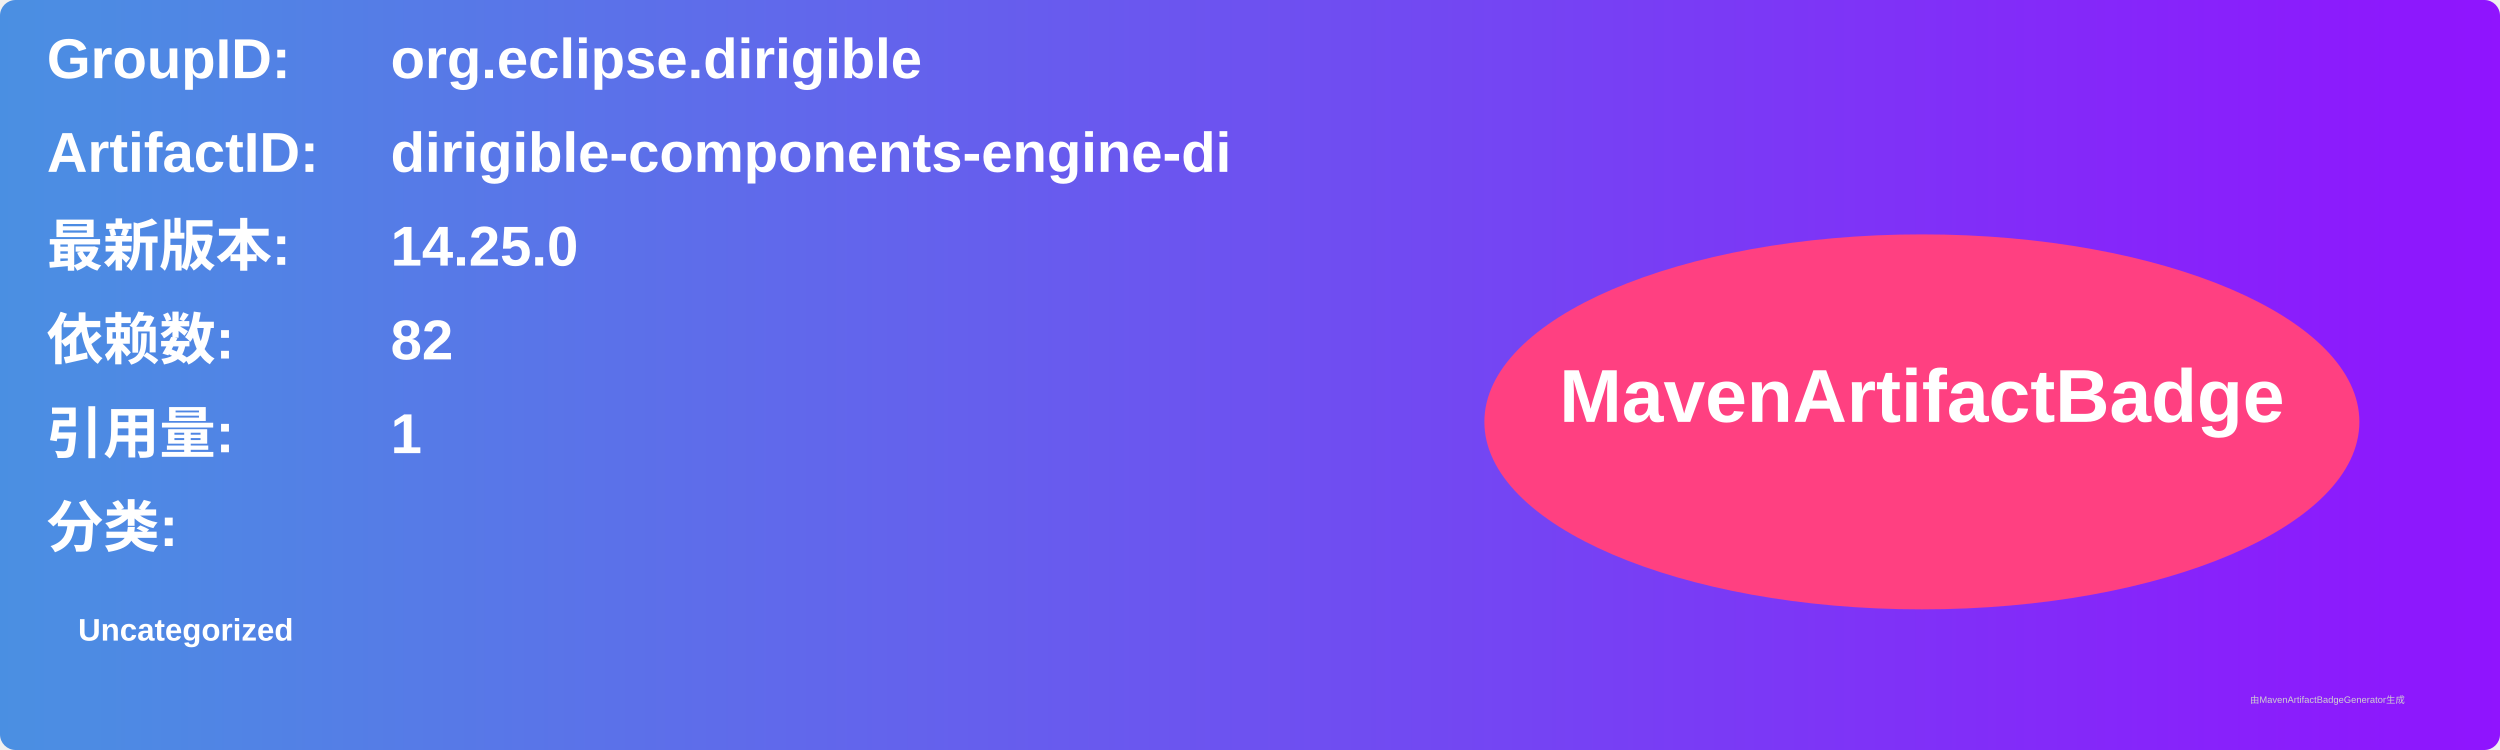
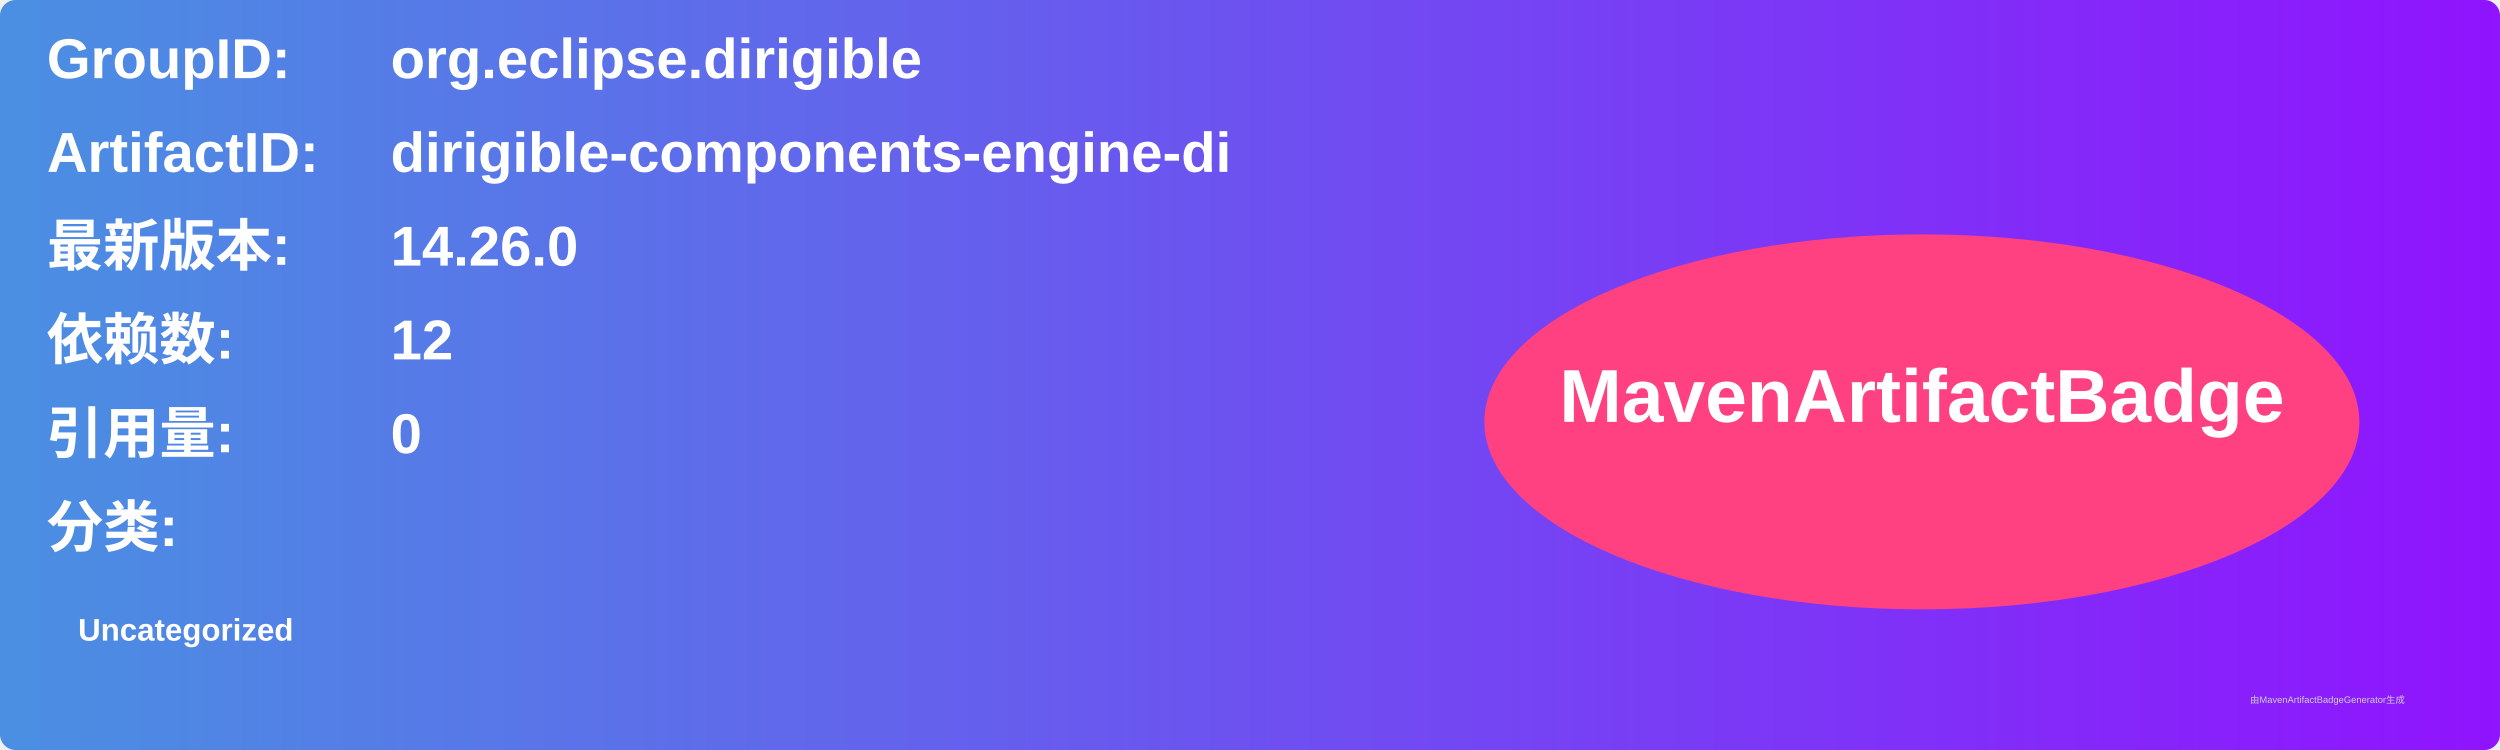
<svg xmlns="http://www.w3.org/2000/svg" width="800" height="240" viewBox="0 0 800 240">
  <linearGradient id="grad" x1="0%" y1="0%" x2="100%" y2="0%">
    <stop offset="0%" stop-color="#4a90e2" />
    <stop offset="100%" stop-color="#9013fe" />
  </linearGradient>
  <rect width="100%" height="100%" rx="5" ry="5" fill="url(#grad)" />
  <g transform="translate(15, 15)">
    <text x="0" y="10" font-family="Arial" font-size="18" fill="white" font-weight="bold" width="260">GroupID:</text>
    <text x="110" y="10" font-family="Arial" font-size="18" fill="white" font-weight="bold" width="460">org.eclipse.dirigible</text>
    <text x="0" y="40" font-family="Arial" font-size="18" fill="white" font-weight="bold" width="260">ArtifactID:</text>
    <text x="110" y="40" font-family="Arial" font-size="18" fill="white" font-weight="bold" width="460">dirigible-components-engine-di</text>
    <text x="0" y="70" font-family="Arial" font-size="18" fill="white" font-weight="bold">最新版本:</text>
    <text x="110" y="70" font-family="Arial" font-size="18" fill="white" font-weight="bold">
-       <tspan font-weight="bold">14.25.0</tspan>
+       <tspan font-weight="bold">14.26.0</tspan>
    </text>
    <text x="0" y="100" font-family="Arial" font-size="18" fill="white" font-weight="bold">依赖数: </text>
    <text x="110" y="100" font-family="Arial" font-size="18" fill="white">
-       <tspan font-weight="bold">82</tspan>
+       <tspan font-weight="bold">12</tspan>
    </text>
    <text x="0" y="130" font-family="Arial" font-size="18" fill="white" font-weight="bold">引用量: </text>
    <text x="110" y="130" font-family="Arial" font-size="18" fill="white">
-       <tspan font-weight="bold">1</tspan>
+       <tspan font-weight="bold">0</tspan>
    </text>
    <text x="0" y="160" font-family="Arial" font-size="18" fill="white" font-weight="bold">分类:</text>
    <text x="10" y="190" font-family="Arial" font-size="10" fill="white">
      <tspan font-weight="bold">Uncategorized</tspan>
    </text>
    <ellipse cx="600" cy="120" rx="140" ry="60" fill="#ff4081" />
    <text x="600" y="120" text-anchor="middle" font-family="Arial" font-size="24" fill="white" font-weight="bold">MavenArtifactBadge</text>
  </g>
  <text x="720" y="225" font-family="Arial" font-size="3" fill="#d0d0d0">由MavenArtifactBadgeGenerator生成</text>
</svg>
